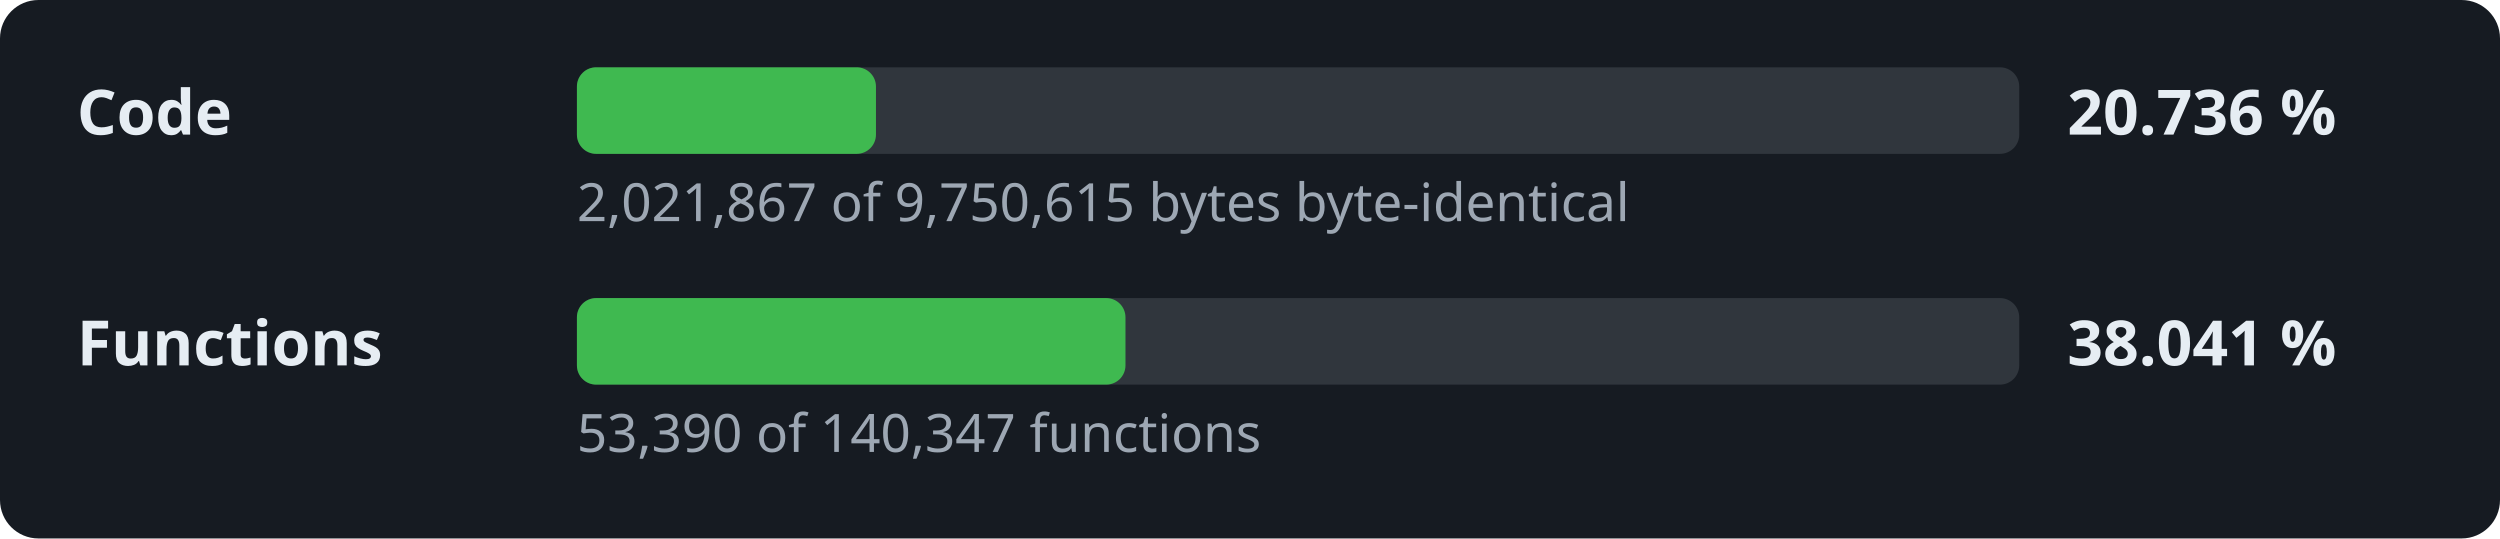
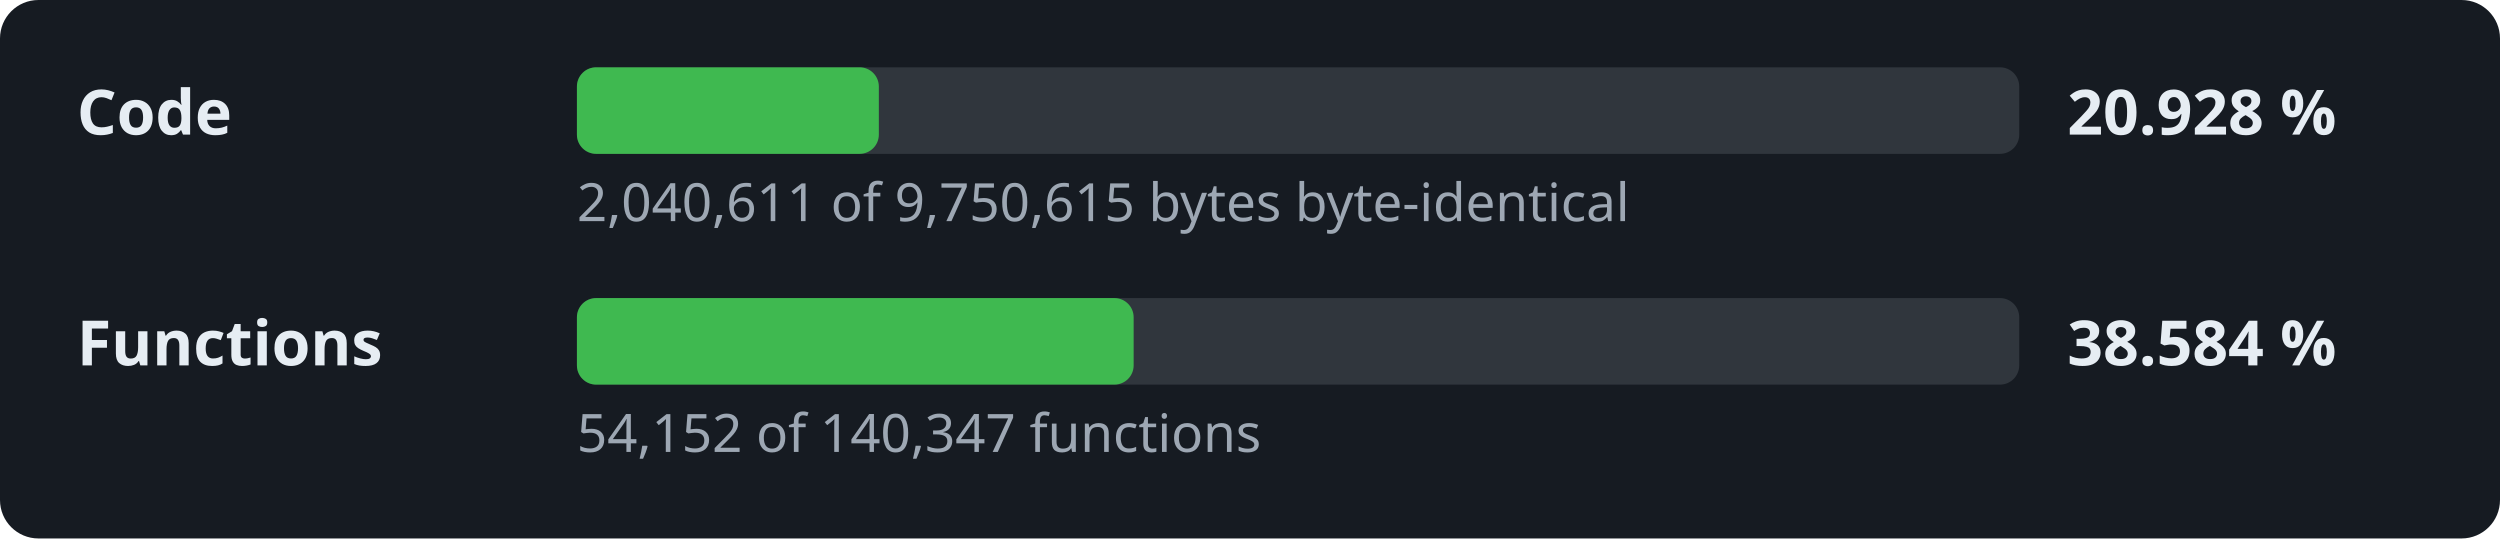
- <svg xmlns="http://www.w3.org/2000/svg" width="520" height="112" viewBox="0 0 520 112" role="img" aria-label="Decompilation progress: 20.736 % of the code">
+ <svg xmlns="http://www.w3.org/2000/svg" width="520" height="112" viewBox="0 0 520 112" role="img" aria-label="Decompilation progress: 20.928 % of the code">
  <style>.l,.v{font:600 13px sans-serif;fill:#e6edf3}.d{font:11px sans-serif;fill:#9da7b3}.t{fill:#30363d}.f{fill:#3fb950}</style>
  <rect width="520" height="112" rx="8" fill="#161b22" />
  <text x="16" y="28" class="l">Code</text>
  <rect x="120" y="14" width="300" height="18" rx="4" class="t" />
-   <rect x="120" y="14" width="62.2" height="18" rx="4" class="f" />
-   <text x="430" y="28" class="v">20.736 %</text>
-   <text x="120" y="46" class="d">2,021,867 of 9,750,615 bytes byte-identical</text>
+   <rect x="120" y="14" width="62.8" height="18" rx="4" class="f" />
+   <text x="430" y="28" class="v">20.928 %</text>
+   <text x="120" y="46" class="d">2,040,611 of 9,750,615 bytes byte-identical</text>
  <text x="16" y="76" class="l">Functions</text>
  <rect x="120" y="62" width="300" height="18" rx="4" class="t" />
-   <rect x="120" y="62" width="114.1" height="18" rx="4" class="f" />
-   <text x="430" y="76" class="v">38.041 %</text>
-   <text x="120" y="94" class="d">53,390 of 140,347 functions</text>
+   <rect x="120" y="62" width="115.8" height="18" rx="4" class="f" />
+   <text x="430" y="76" class="v">38.584 %</text>
+   <text x="120" y="94" class="d">54,152 of 140,347 functions</text>
</svg>
